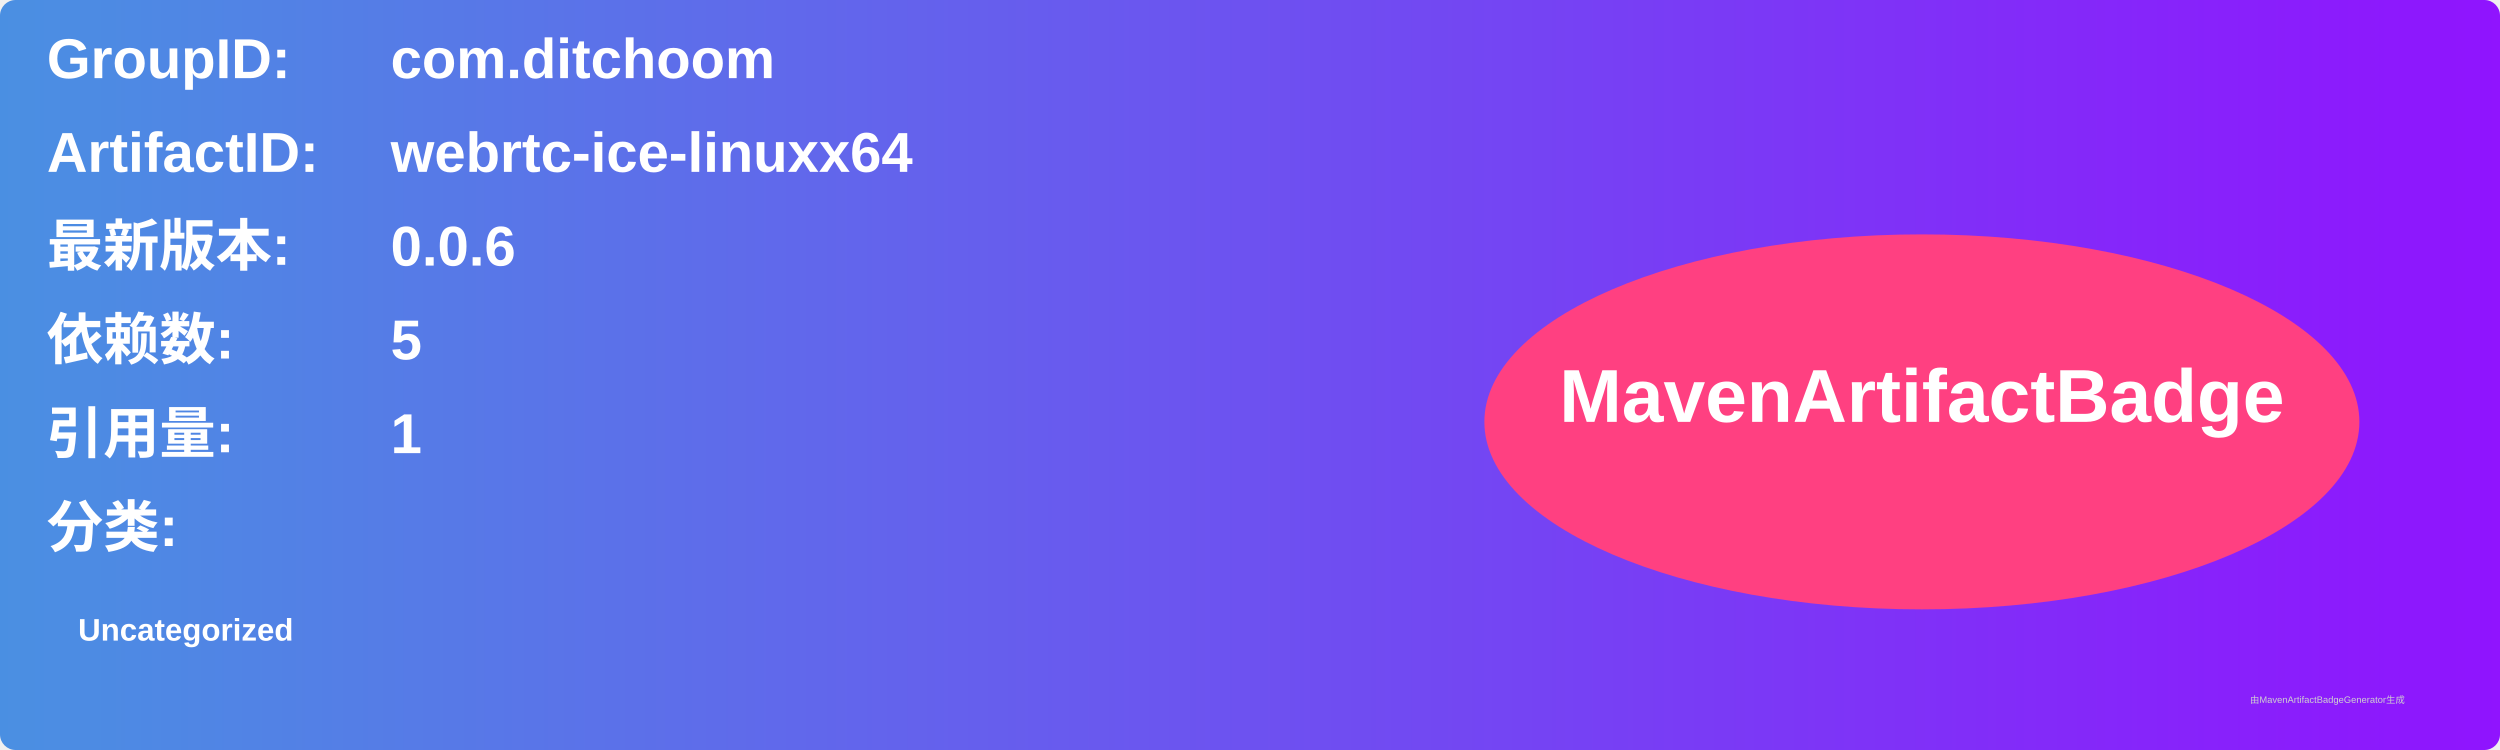
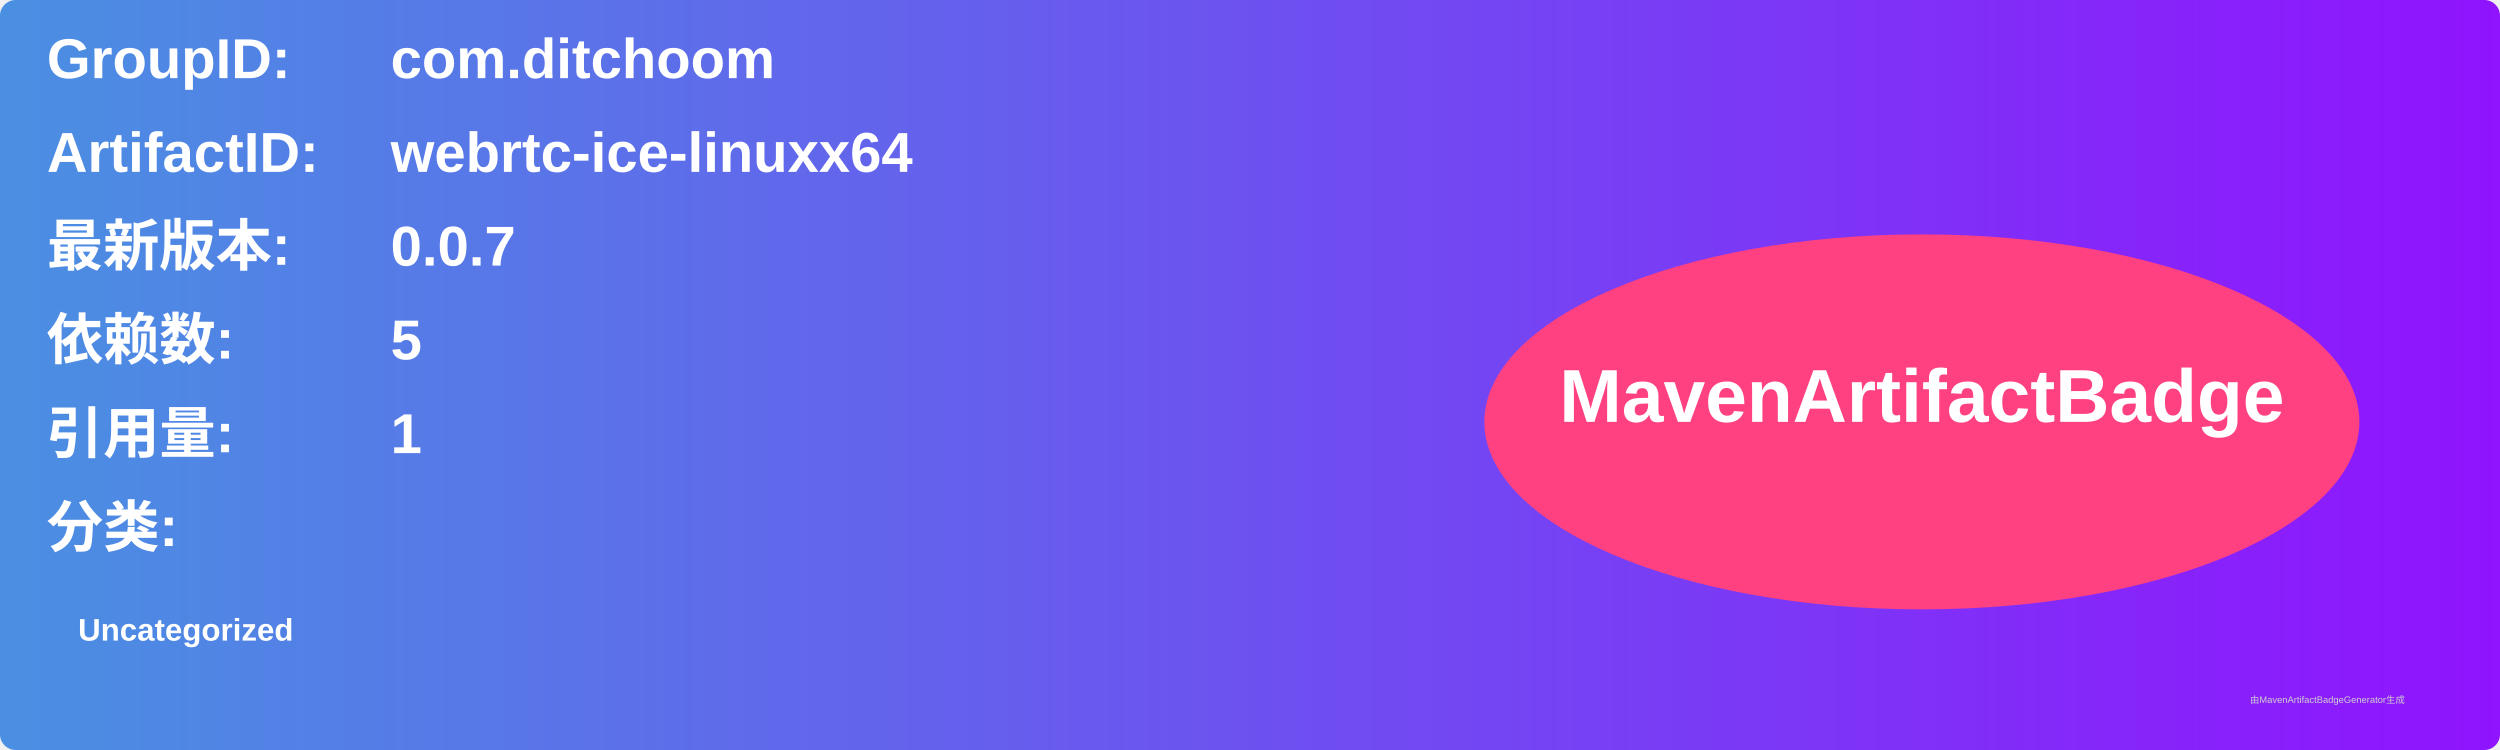
<svg xmlns="http://www.w3.org/2000/svg" width="800" height="240" viewBox="0 0 800 240">
  <linearGradient id="grad" x1="0%" y1="0%" x2="100%" y2="0%">
    <stop offset="0%" stop-color="#4a90e2" />
    <stop offset="100%" stop-color="#9013fe" />
  </linearGradient>
  <rect width="100%" height="100%" rx="5" ry="5" fill="url(#grad)" />
  <g transform="translate(15, 15)">
    <text x="0" y="10" font-family="Arial" font-size="18" fill="white" font-weight="bold" width="260">GroupID:</text>
    <text x="110" y="10" font-family="Arial" font-size="18" fill="white" font-weight="bold" width="460">com.ditchoom</text>
    <text x="0" y="40" font-family="Arial" font-size="18" fill="white" font-weight="bold" width="260">ArtifactID:</text>
    <text x="110" y="40" font-family="Arial" font-size="18" fill="white" font-weight="bold" width="460">webrtc-ice-linuxx64</text>
    <text x="0" y="70" font-family="Arial" font-size="18" fill="white" font-weight="bold">最新版本:</text>
    <text x="110" y="70" font-family="Arial" font-size="18" fill="white" font-weight="bold">
-       <tspan font-weight="bold">0.0.6</tspan>
+       <tspan font-weight="bold">0.0.7</tspan>
    </text>
    <text x="0" y="100" font-family="Arial" font-size="18" fill="white" font-weight="bold">依赖数: </text>
    <text x="110" y="100" font-family="Arial" font-size="18" fill="white">
      <tspan font-weight="bold">5</tspan>
    </text>
    <text x="0" y="130" font-family="Arial" font-size="18" fill="white" font-weight="bold">引用量: </text>
    <text x="110" y="130" font-family="Arial" font-size="18" fill="white">
      <tspan font-weight="bold">1</tspan>
    </text>
    <text x="0" y="160" font-family="Arial" font-size="18" fill="white" font-weight="bold">分类:</text>
    <text x="10" y="190" font-family="Arial" font-size="10" fill="white">
      <tspan font-weight="bold">Uncategorized</tspan>
    </text>
    <ellipse cx="600" cy="120" rx="140" ry="60" fill="#ff4081" />
    <text x="600" y="120" text-anchor="middle" font-family="Arial" font-size="24" fill="white" font-weight="bold">MavenArtifactBadge</text>
  </g>
  <text x="720" y="225" font-family="Arial" font-size="3" fill="#d0d0d0">由MavenArtifactBadgeGenerator生成</text>
</svg>
